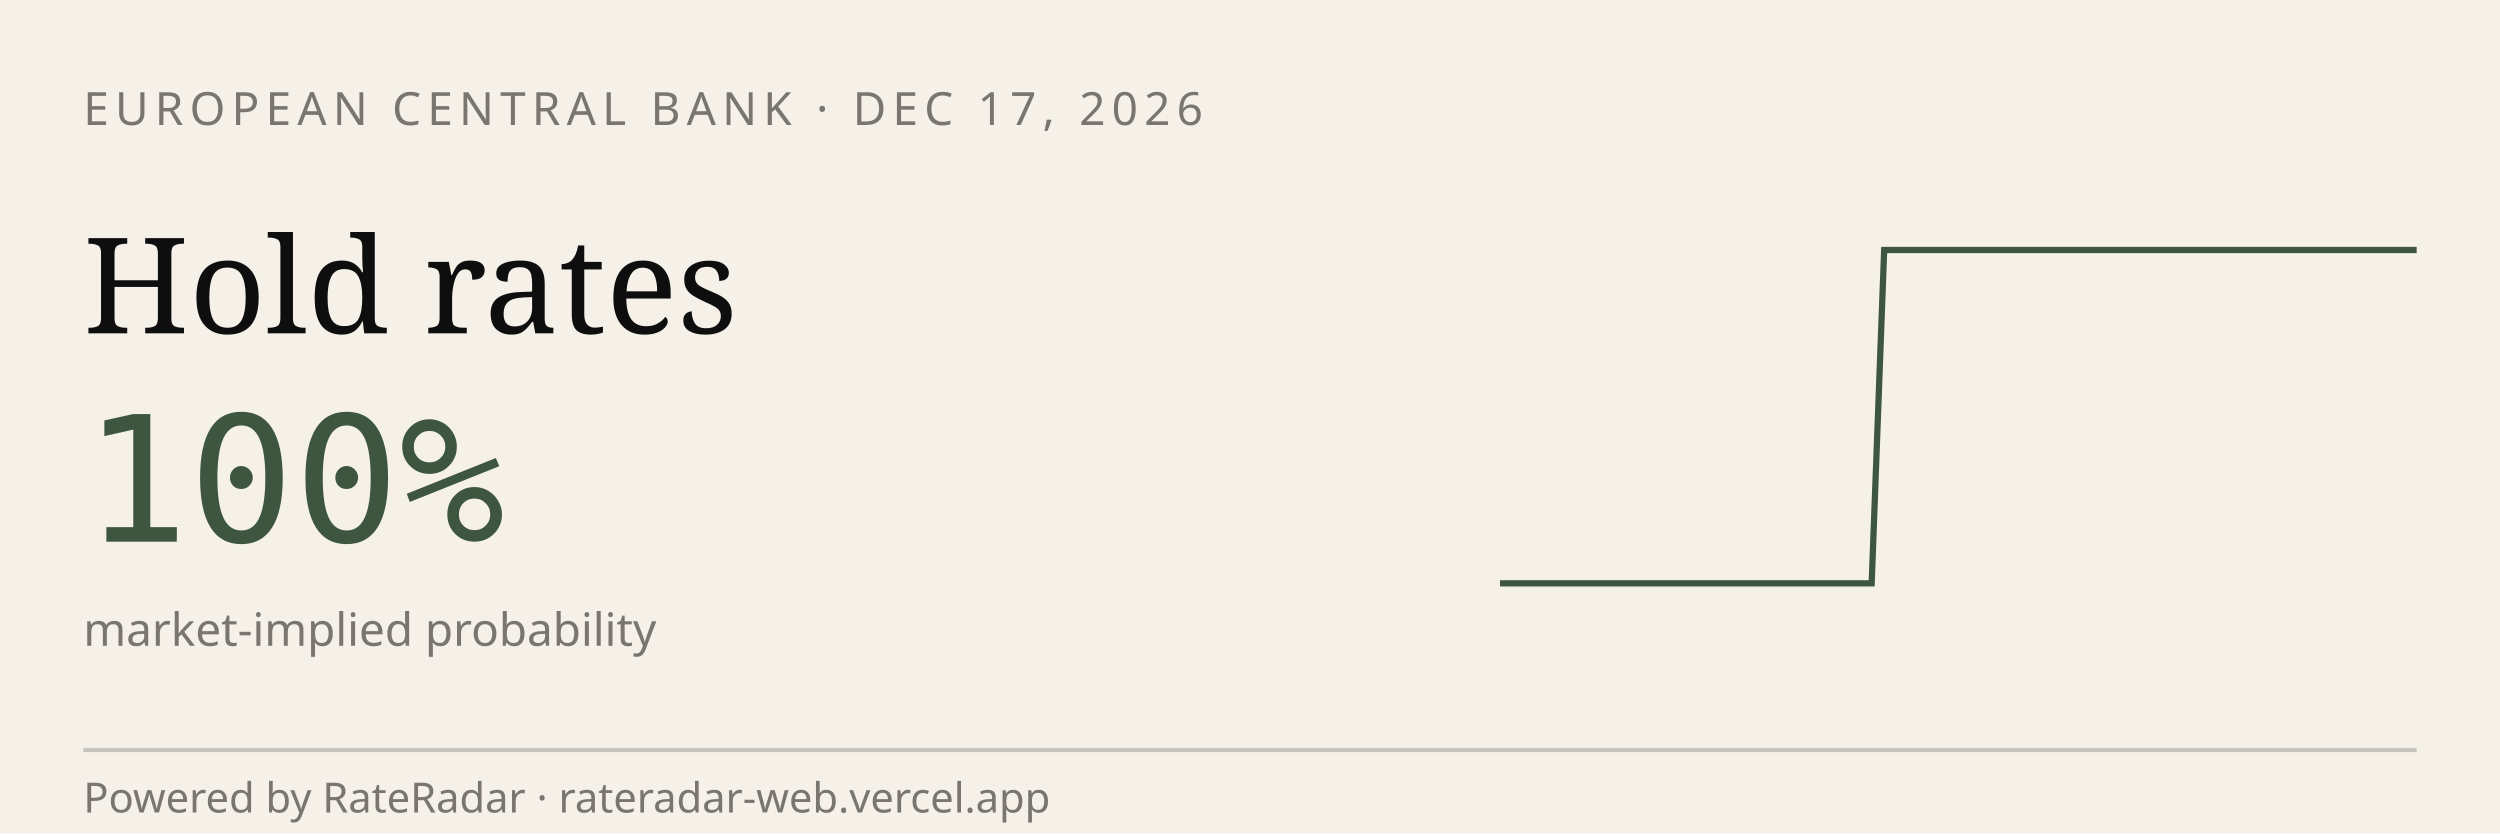
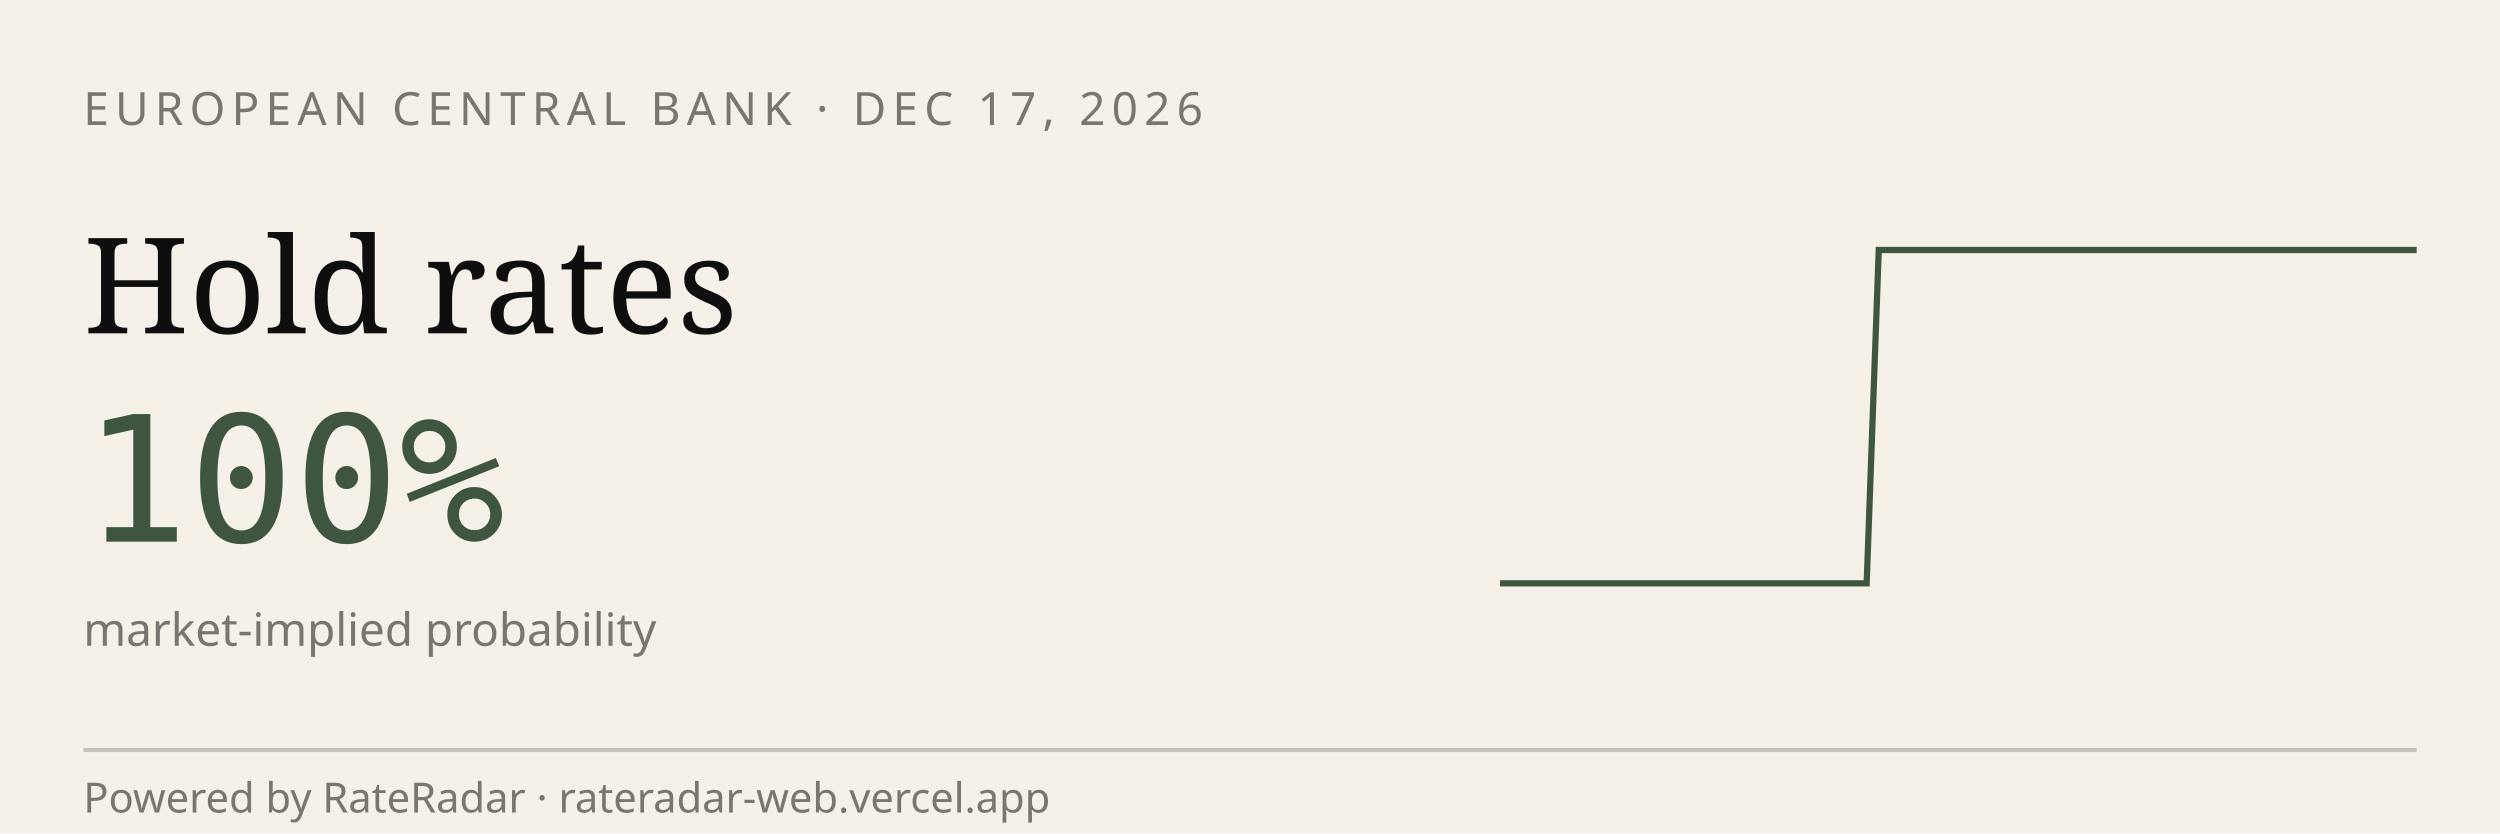
<svg xmlns="http://www.w3.org/2000/svg" viewBox="0 0 600 200" width="600" height="200" role="img" aria-label="RateRadar live odds for ECB 2026-12-17">
  <rect width="600" height="200" fill="#F5F1E8" />
  <text x="20" y="30" font-family="sans-serif" font-size="11" letter-spacing="1.5" fill="#7A7570">EUROPEAN CENTRAL BANK · DEC 17, 2026</text>
  <text x="20" y="80" font-family="Georgia, serif" font-size="32" fill="#0E0E0E">Hold rates</text>
  <text x="20" y="130" font-family="monospace" font-size="42" fill="#3E5640">100%</text>
  <text x="20" y="155" font-family="sans-serif" font-size="11" fill="#7A7570">market-implied probability</text>
-   <path d="M 360.0,140.0 L 363.0,140.0 L 365.9,140.0 L 368.9,140.0 L 371.9,140.0 L 374.9,140.0 L 377.8,140.0 L 380.8,140.0 L 383.8,140.0 L 386.8,140.0 L 389.7,140.0 L 392.7,140.0 L 395.7,140.0 L 398.6,140.0 L 401.6,140.0 L 404.6,140.0 L 407.6,140.0 L 410.5,140.0 L 413.5,140.0 L 416.5,140.0 L 419.5,140.0 L 422.4,140.0 L 425.4,140.0 L 428.4,140.0 L 431.4,140.0 L 434.3,140.0 L 437.3,140.0 L 440.3,140.0 L 443.2,140.0 L 446.2,140.0 L 449.2,140.0 L 452.2,60.0 L 455.1,60.0 L 458.1,60.0 L 461.1,60.0 L 464.1,60.0 L 467.0,60.0 L 470.0,60.0 L 473.0,60.0 L 475.9,60.0 L 478.9,60.0 L 481.9,60.0 L 484.9,60.0 L 487.8,60.0 L 490.8,60.0 L 493.8,60.0 L 496.8,60.0 L 499.7,60.0 L 502.7,60.0 L 505.7,60.0 L 508.6,60.0 L 511.6,60.0 L 514.6,60.0 L 517.6,60.0 L 520.5,60.0 L 523.5,60.0 L 526.5,60.0 L 529.5,60.0 L 532.4,60.0 L 535.4,60.0 L 538.4,60.0 L 541.4,60.0 L 544.3,60.0 L 547.3,60.0 L 550.3,60.0 L 553.2,60.0 L 556.2,60.0 L 559.2,60.0 L 562.2,60.0 L 565.1,60.0 L 568.1,60.0 L 571.1,60.0 L 574.1,60.0 L 577.0,60.0 L 580.0,60.0" stroke="#3E5640" stroke-width="1.5" fill="none" />
+   <path d="M 360.0,140.0 L 362.9,140.0 L 365.9,140.0 L 368.8,140.0 L 371.7,140.0 L 374.7,140.0 L 377.6,140.0 L 380.5,140.0 L 383.5,140.0 L 386.4,140.0 L 389.3,140.0 L 392.3,140.0 L 395.2,140.0 L 398.1,140.0 L 401.1,140.0 L 404.0,140.0 L 406.9,140.0 L 409.9,140.0 L 412.8,140.0 L 415.7,140.0 L 418.7,140.0 L 421.6,140.0 L 424.5,140.0 L 427.5,140.0 L 430.4,140.0 L 433.3,140.0 L 436.3,140.0 L 439.2,140.0 L 442.1,140.0 L 445.1,140.0 L 448.0,140.0 L 450.9,60.0 L 453.9,60.0 L 456.8,60.0 L 459.7,60.0 L 462.7,60.0 L 465.6,60.0 L 468.5,60.0 L 471.5,60.0 L 474.4,60.0 L 477.3,60.0 L 480.3,60.0 L 483.2,60.0 L 486.1,60.0 L 489.1,60.0 L 492.0,60.0 L 494.9,60.0 L 497.9,60.0 L 500.8,60.0 L 503.7,60.0 L 506.7,60.0 L 509.6,60.0 L 512.5,60.0 L 515.5,60.0 L 518.4,60.0 L 521.3,60.0 L 524.3,60.0 L 527.2,60.0 L 530.1,60.0 L 533.1,60.0 L 536.0,60.0 L 538.9,60.0 L 541.9,60.0 L 544.8,60.0 L 547.7,60.0 L 550.7,60.0 L 553.6,60.0 L 556.5,60.0 L 559.5,60.0 L 562.4,60.0 L 565.3,60.0 L 568.3,60.0 L 571.2,60.0 L 574.1,60.0 L 577.1,60.0 L 580.0,60.0" stroke="#3E5640" stroke-width="1.5" fill="none" />
  <line x1="20" y1="180" x2="580" y2="180" stroke="#0E0E0E33" />
  <text x="20" y="195" font-family="sans-serif" font-size="10" fill="#7A7570">Powered by RateRadar · rateradar-web.vercel.app</text>
</svg>
